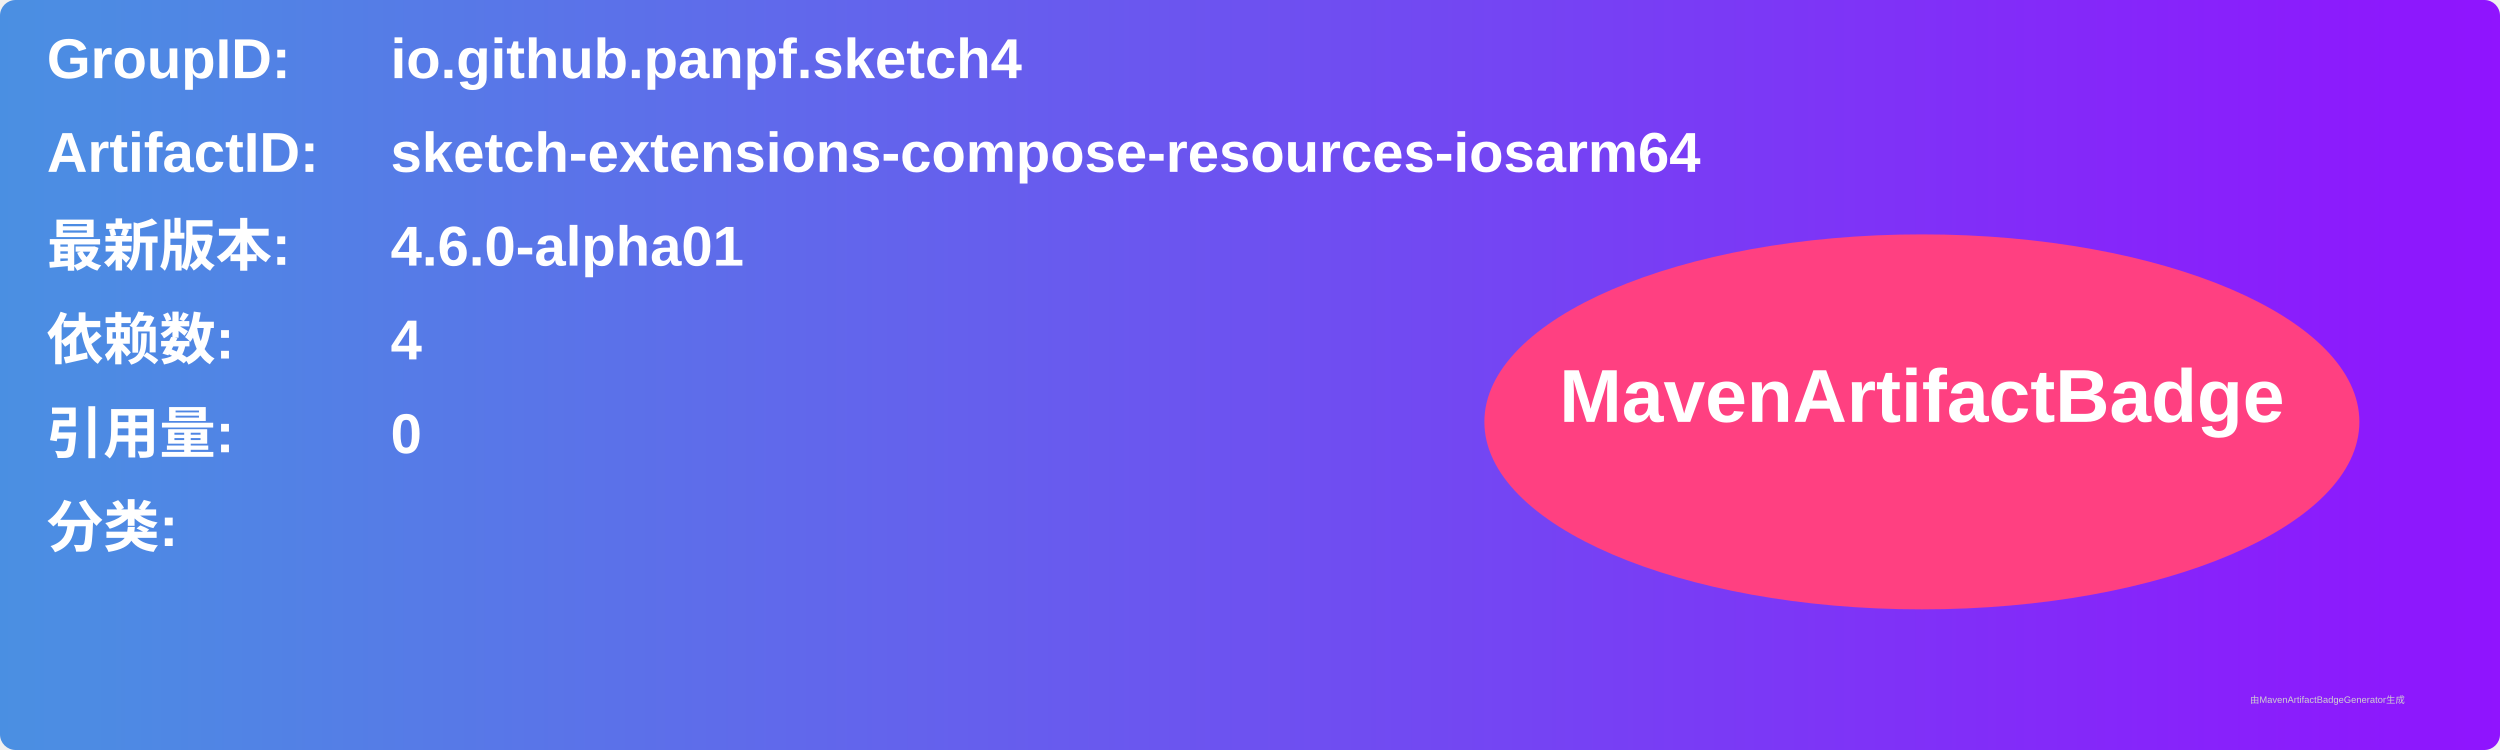
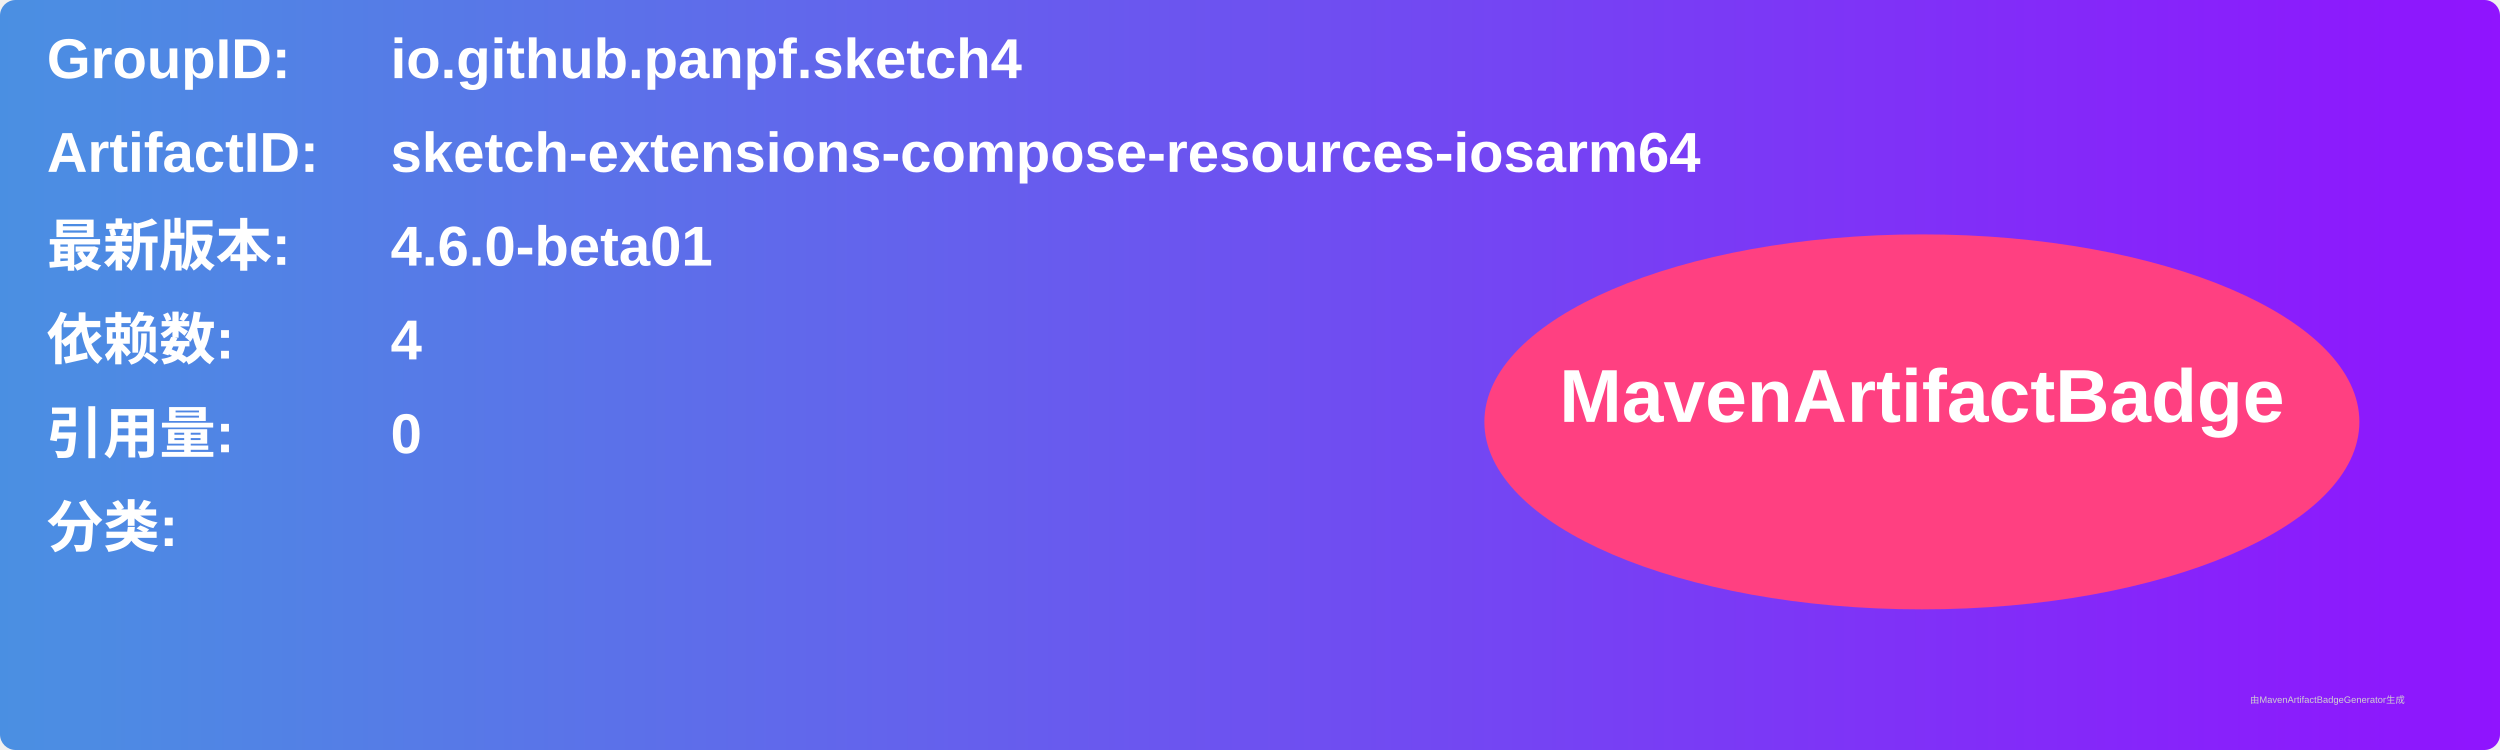
<svg xmlns="http://www.w3.org/2000/svg" width="800" height="240" viewBox="0 0 800 240">
  <linearGradient id="grad" x1="0%" y1="0%" x2="100%" y2="0%">
    <stop offset="0%" stop-color="#4a90e2" />
    <stop offset="100%" stop-color="#9013fe" />
  </linearGradient>
  <rect width="100%" height="100%" rx="5" ry="5" fill="url(#grad)" />
  <g transform="translate(15, 15)">
    <text x="0" y="10" font-family="Arial" font-size="18" fill="white" font-weight="bold" width="260">GroupID:</text>
    <text x="110" y="10" font-family="Arial" font-size="18" fill="white" font-weight="bold" width="460">io.github.panpf.sketch4</text>
    <text x="0" y="40" font-family="Arial" font-size="18" fill="white" font-weight="bold" width="260">ArtifactID:</text>
    <text x="110" y="40" font-family="Arial" font-size="18" fill="white" font-weight="bold" width="460">sketch-extensions-compose-resources-iosarm64</text>
    <text x="0" y="70" font-family="Arial" font-size="18" fill="white" font-weight="bold">最新版本:</text>
    <text x="110" y="70" font-family="Arial" font-size="18" fill="white" font-weight="bold">
-       <tspan font-weight="bold">4.6.0-alpha01</tspan>
+       <tspan font-weight="bold">4.6.0-beta01</tspan>
    </text>
    <text x="0" y="100" font-family="Arial" font-size="18" fill="white" font-weight="bold">依赖数: </text>
    <text x="110" y="100" font-family="Arial" font-size="18" fill="white">
      <tspan font-weight="bold">4</tspan>
    </text>
    <text x="0" y="130" font-family="Arial" font-size="18" fill="white" font-weight="bold">引用量: </text>
    <text x="110" y="130" font-family="Arial" font-size="18" fill="white">
      <tspan font-weight="bold">0</tspan>
    </text>
    <text x="0" y="160" font-family="Arial" font-size="18" fill="white" font-weight="bold">分类:</text>
    <text x="10" y="190" font-family="Arial" font-size="10" fill="white">
      <tspan font-weight="bold" />
    </text>
    <ellipse cx="600" cy="120" rx="140" ry="60" fill="#ff4081" />
    <text x="600" y="120" text-anchor="middle" font-family="Arial" font-size="24" fill="white" font-weight="bold">MavenArtifactBadge</text>
  </g>
  <text x="720" y="225" font-family="Arial" font-size="3" fill="#d0d0d0">由MavenArtifactBadgeGenerator生成</text>
</svg>
